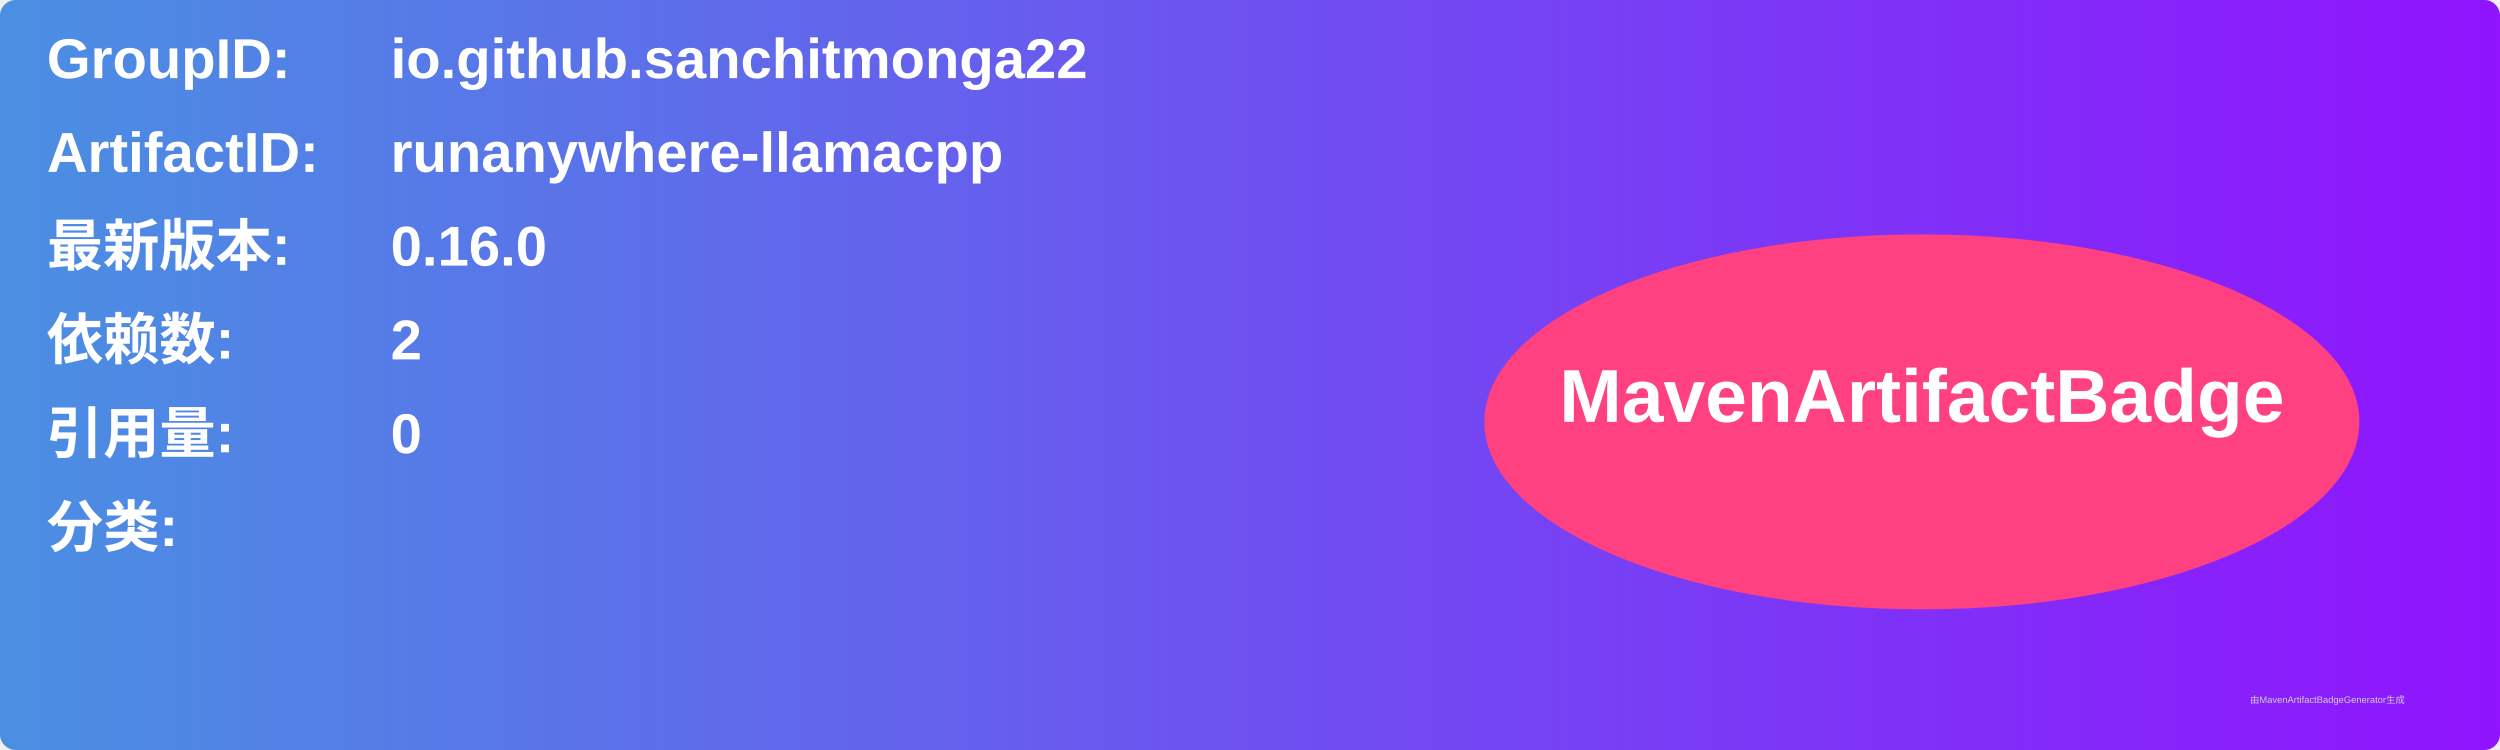
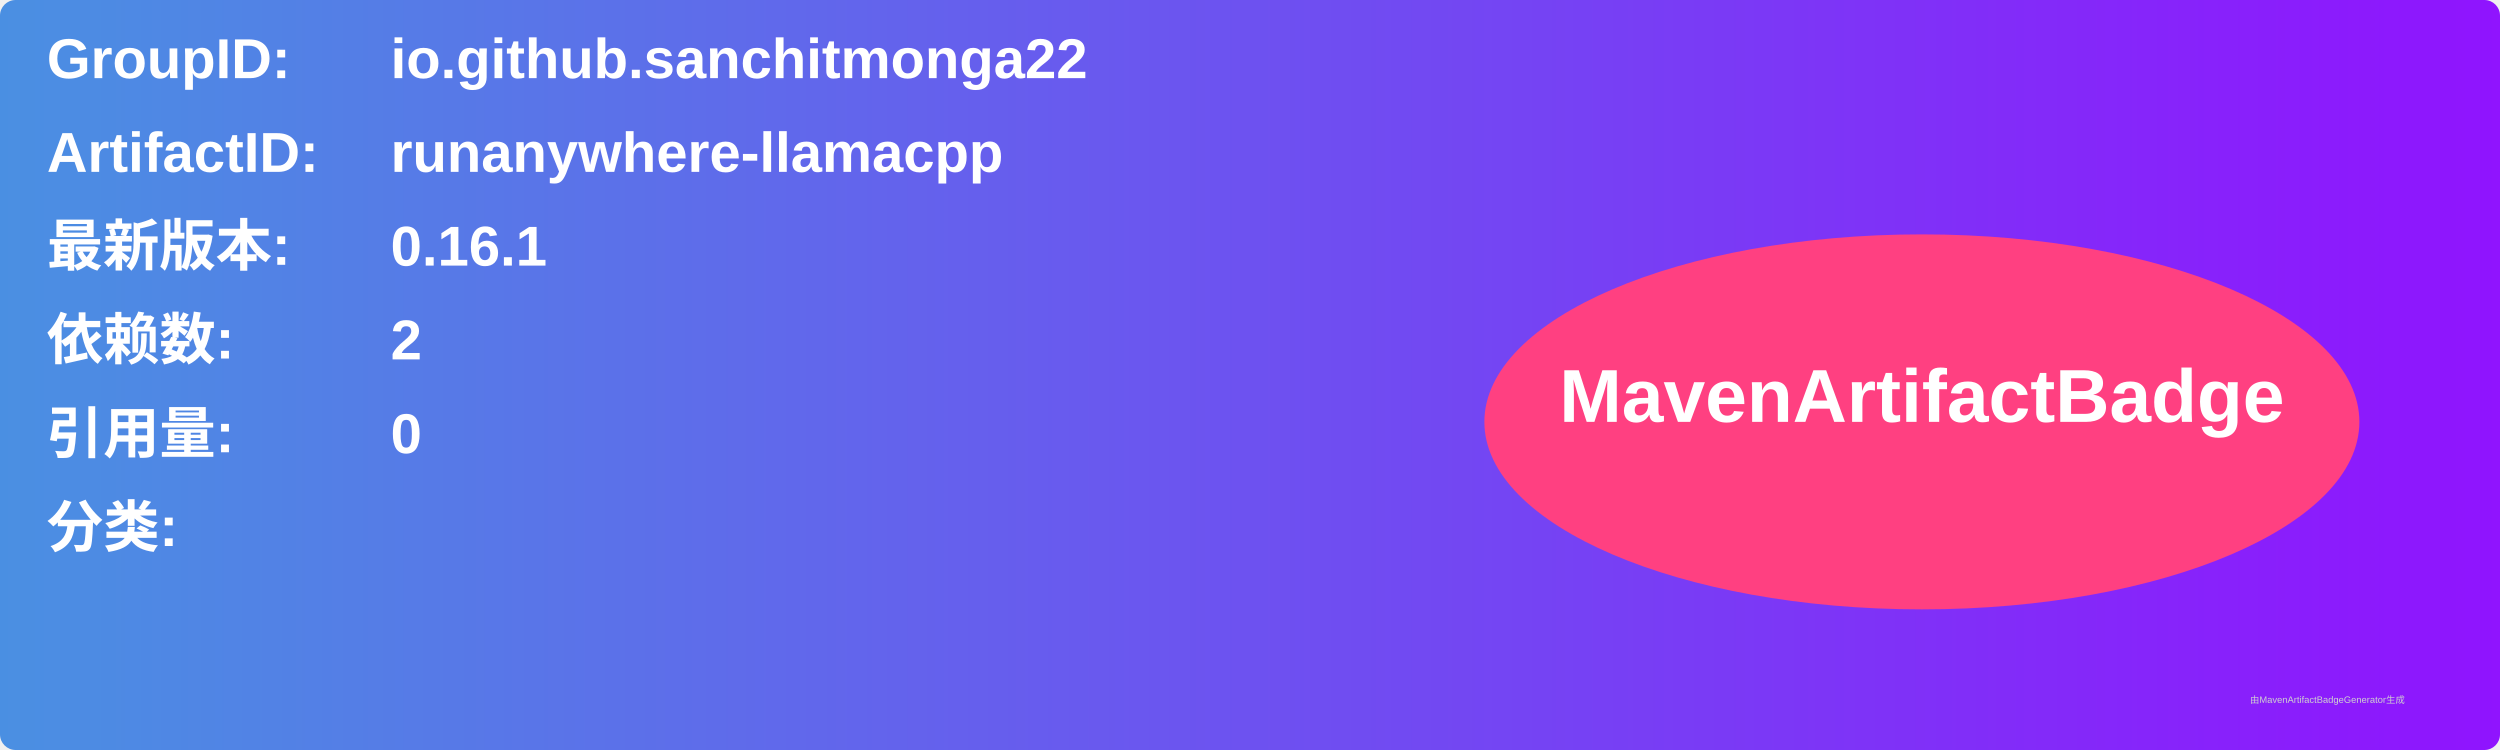
<svg xmlns="http://www.w3.org/2000/svg" width="800" height="240" viewBox="0 0 800 240">
  <linearGradient id="grad" x1="0%" y1="0%" x2="100%" y2="0%">
    <stop offset="0%" stop-color="#4a90e2" />
    <stop offset="100%" stop-color="#9013fe" />
  </linearGradient>
  <rect width="100%" height="100%" rx="5" ry="5" fill="url(#grad)" />
  <g transform="translate(15, 15)">
    <text x="0" y="10" font-family="Arial" font-size="18" fill="white" font-weight="bold" width="260">GroupID:</text>
    <text x="110" y="10" font-family="Arial" font-size="18" fill="white" font-weight="bold" width="460">io.github.sanchitmonga22</text>
    <text x="0" y="40" font-family="Arial" font-size="18" fill="white" font-weight="bold" width="260">ArtifactID:</text>
    <text x="110" y="40" font-family="Arial" font-size="18" fill="white" font-weight="bold" width="460">runanywhere-llamacpp</text>
    <text x="0" y="70" font-family="Arial" font-size="18" fill="white" font-weight="bold">最新版本:</text>
    <text x="110" y="70" font-family="Arial" font-size="18" fill="white" font-weight="bold">
-       <tspan font-weight="bold">0.16.0</tspan>
+       <tspan font-weight="bold">0.16.1</tspan>
    </text>
    <text x="0" y="100" font-family="Arial" font-size="18" fill="white" font-weight="bold">依赖数: </text>
    <text x="110" y="100" font-family="Arial" font-size="18" fill="white">
      <tspan font-weight="bold">2</tspan>
    </text>
    <text x="0" y="130" font-family="Arial" font-size="18" fill="white" font-weight="bold">引用量: </text>
    <text x="110" y="130" font-family="Arial" font-size="18" fill="white">
      <tspan font-weight="bold">0</tspan>
    </text>
    <text x="0" y="160" font-family="Arial" font-size="18" fill="white" font-weight="bold">分类:</text>
    <text x="10" y="190" font-family="Arial" font-size="10" fill="white">
      <tspan font-weight="bold" />
    </text>
    <ellipse cx="600" cy="120" rx="140" ry="60" fill="#ff4081" />
    <text x="600" y="120" text-anchor="middle" font-family="Arial" font-size="24" fill="white" font-weight="bold">MavenArtifactBadge</text>
  </g>
  <text x="720" y="225" font-family="Arial" font-size="3" fill="#d0d0d0">由MavenArtifactBadgeGenerator生成</text>
</svg>
